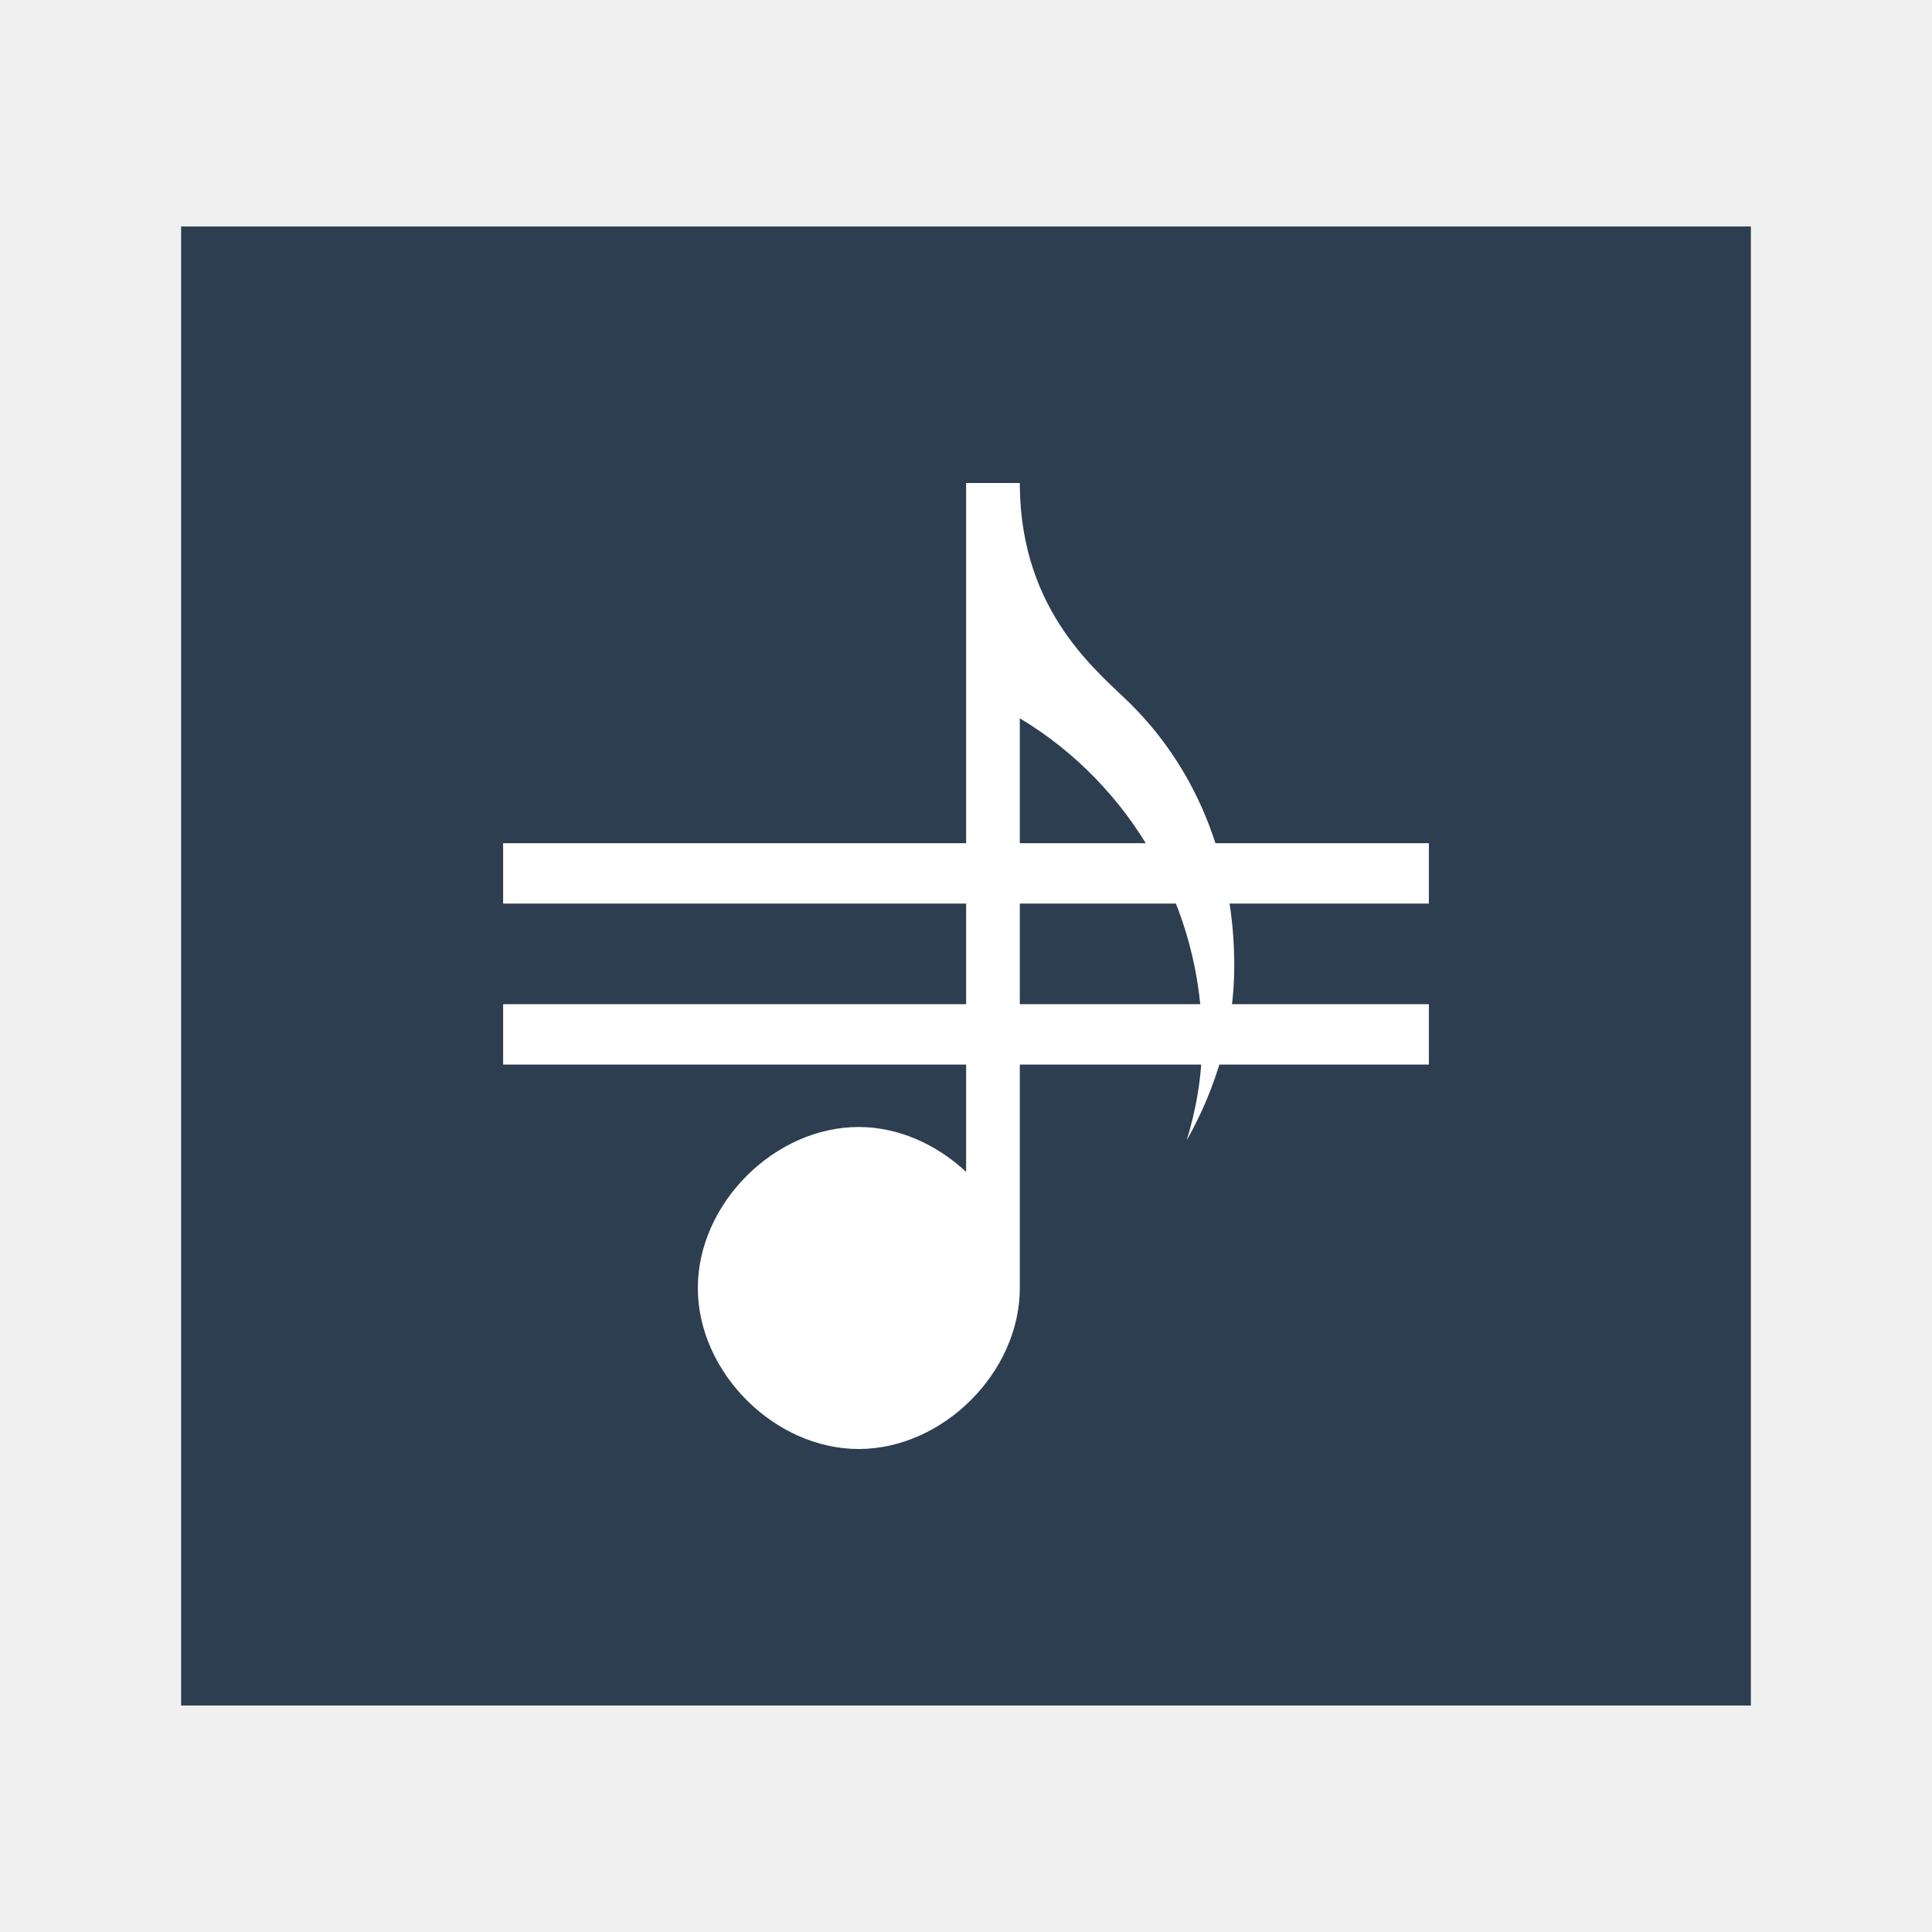
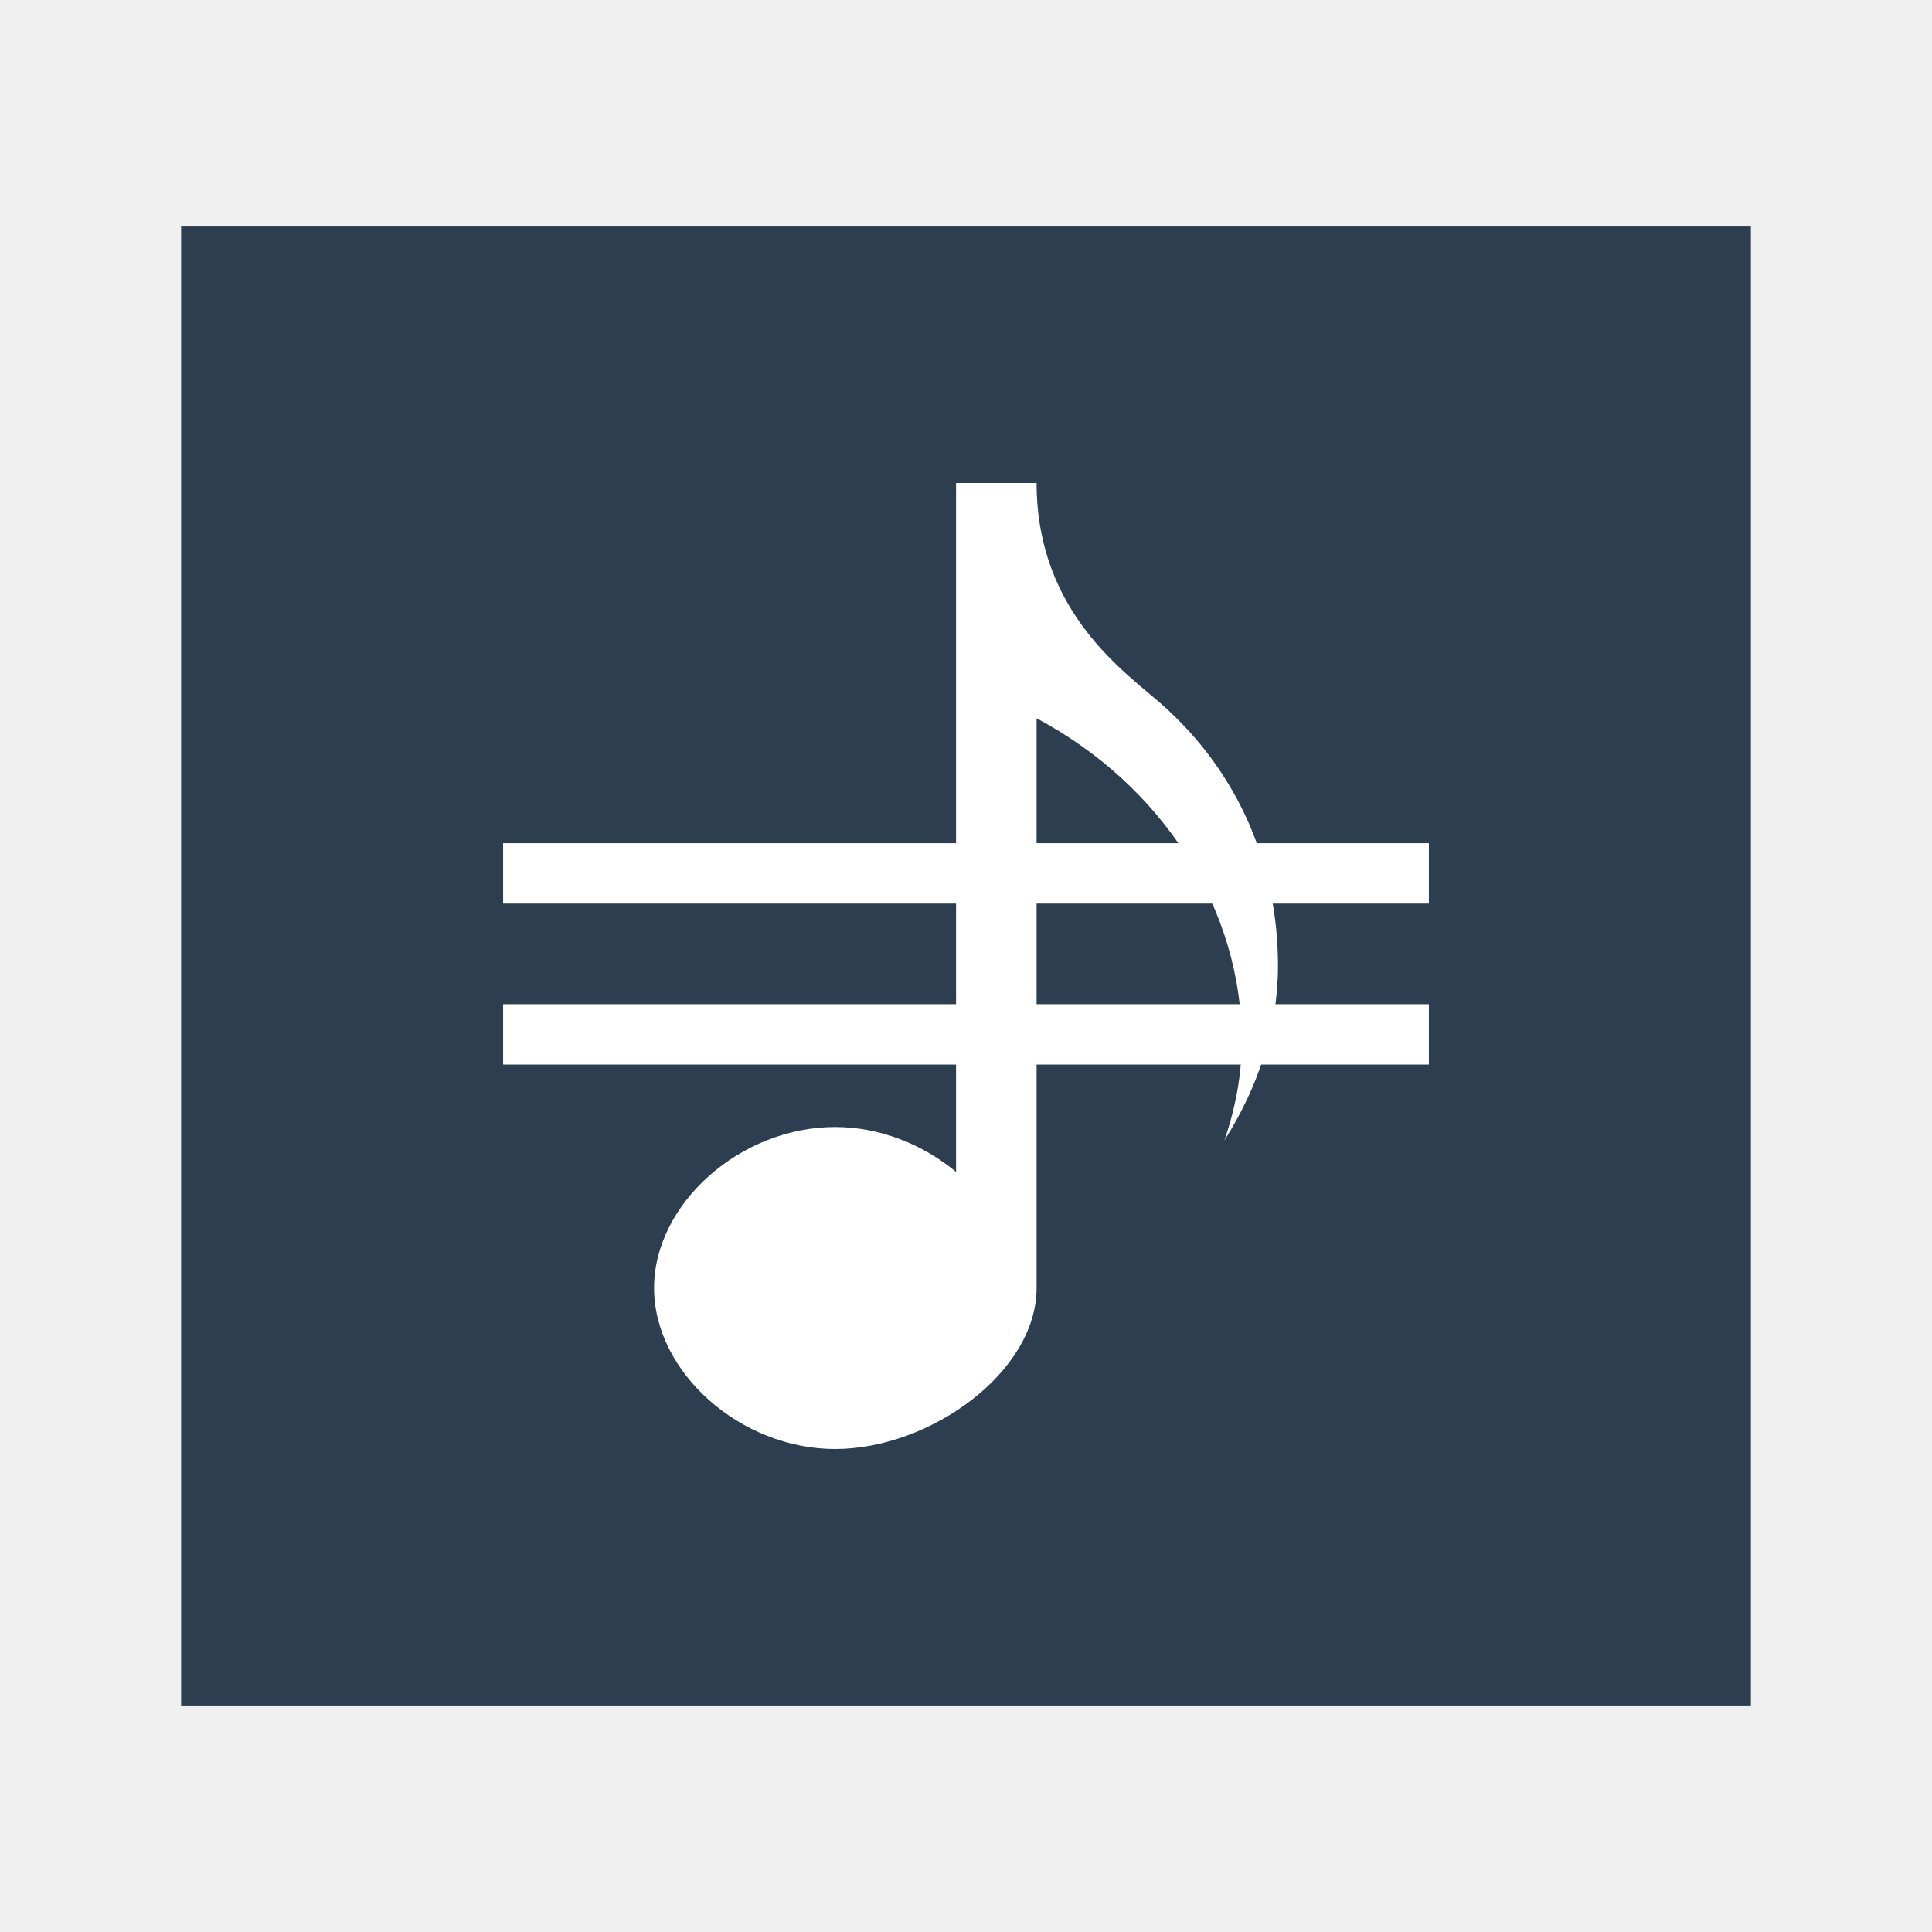
<svg xmlns="http://www.w3.org/2000/svg" width="48" version="1.1" height="48">
-   <g style="stroke:none">
+   <g style="stroke:none" id="g8">
    <rect width="39" x="4.5" y="5.627" height="36.746" style="fill:#2c3e50" id="rect824" />
-     <g style="fill:#fff" id="g7">
-       <path style="fill-rule:evenodd" id="path4112" d="m 24.003,12 0,17.115 c -0.726,-0.677 -1.673,-1.115 -2.669,-1.115 -2.095,0 -3.997,1.906 -3.997,4 0,2.094 1.903,4 3.997,4 2.095,0 4.003,-1.906 4.003,-4 v -14.154 c 2.79,1.673 4.529,4.745 4.529,8.021 0,0.842 -0.139,1.668 -0.383,2.464 0.747,-1.319 1.182,-2.803 1.182,-4.331 0,-2.446 -0.837,-4.779 -2.565,-6.5 -0.797,-0.794 -2.734,-2.264 -2.763,-5.432 v -0.068 h -0.005 -1.328 z " />
+     <g style="fill:#fff" id="g6">
+       <path style="fill-rule:evenodd" id="path4112" d="m 23.753,12 v 17.115 c -0.817,-0.677 -1.883,-1.115 -3.004,-1.115 -2.357,0 -4.499,1.906 -4.499,4 0,2.094 2.142,4 4.499,4 2.357,0 5.005,-1.906 5.005,-4 v -14.154 c 3.14,1.673 5.097,4.745 5.097,8.021 0,0.842 -0.157,1.668 -0.431,2.464 0.84,-1.319 1.331,-2.803 1.331,-4.331 0,-2.446 -0.942,-4.779 -2.887,-6.5 -0.897,-0.794 -3.077,-2.264 -3.11,-5.432 v -0.068 h -0.006 -1.995 z " />
      <rect width="23" x="12.5" y="20.949" height="1.5" id="rect2996" />
      <rect width="23" x="12.5" y="24.949" height="1.5" id="rect3766" />
    </g>
  </g>
</svg>
